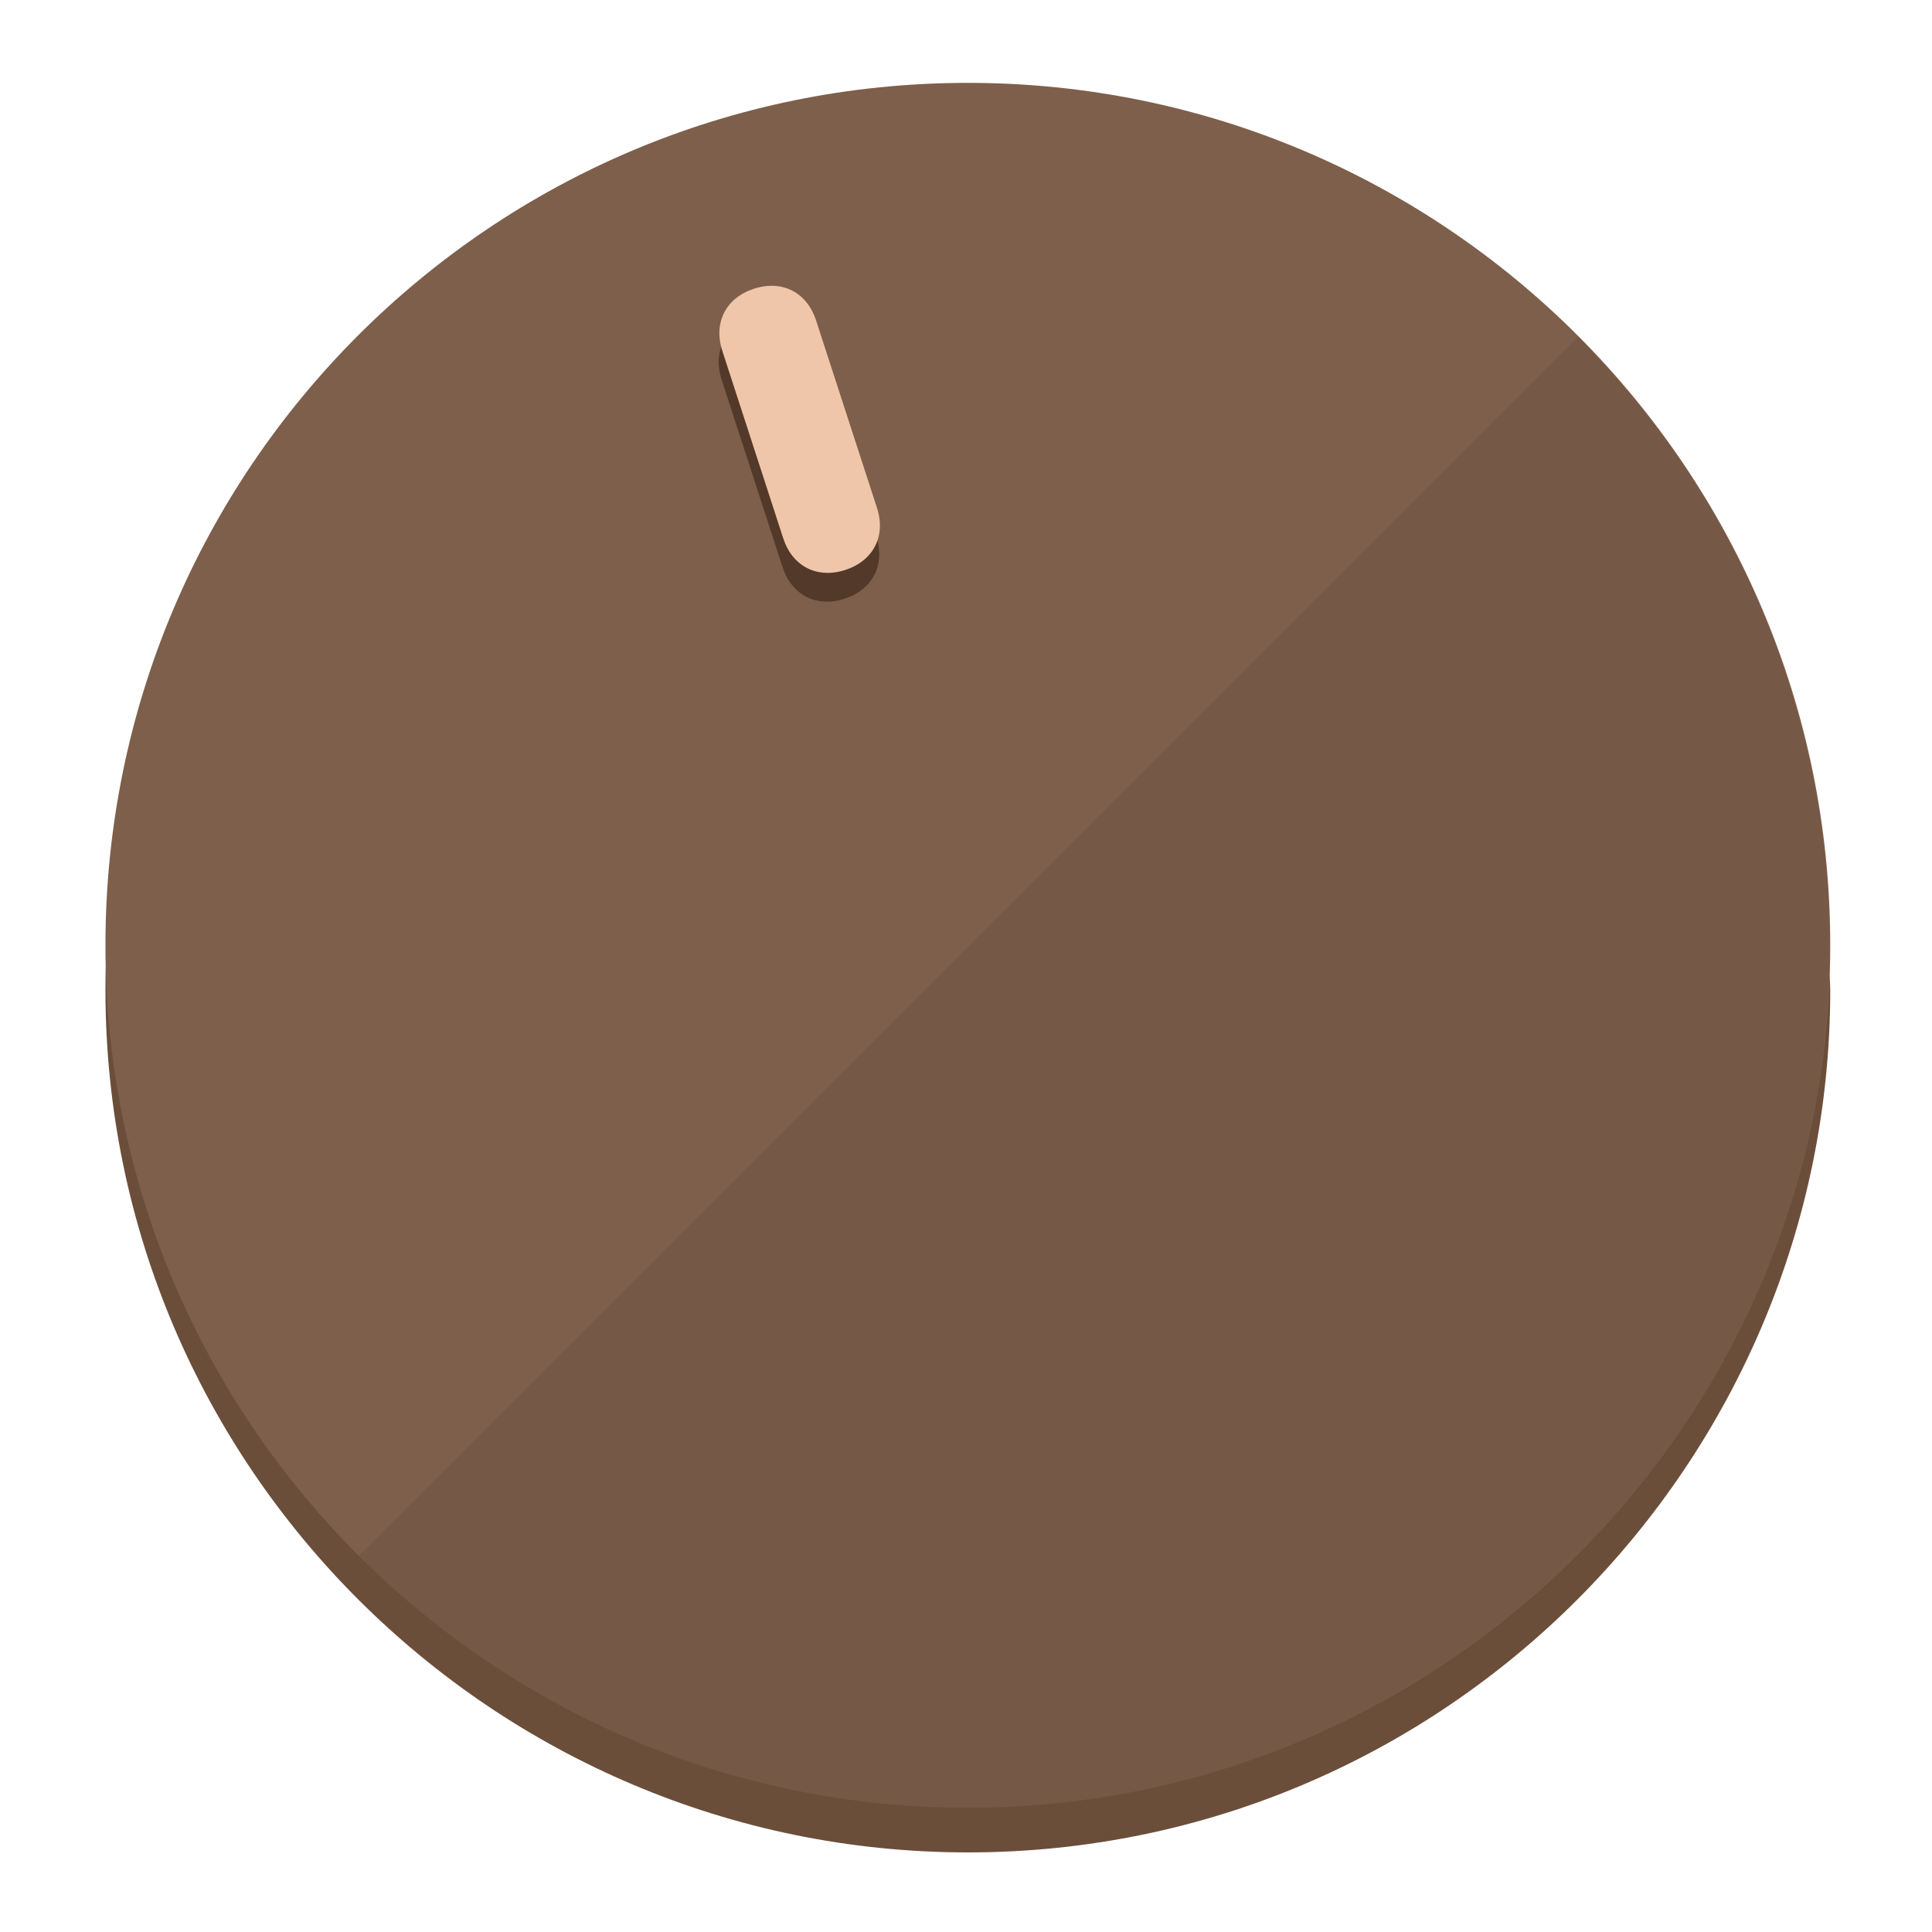
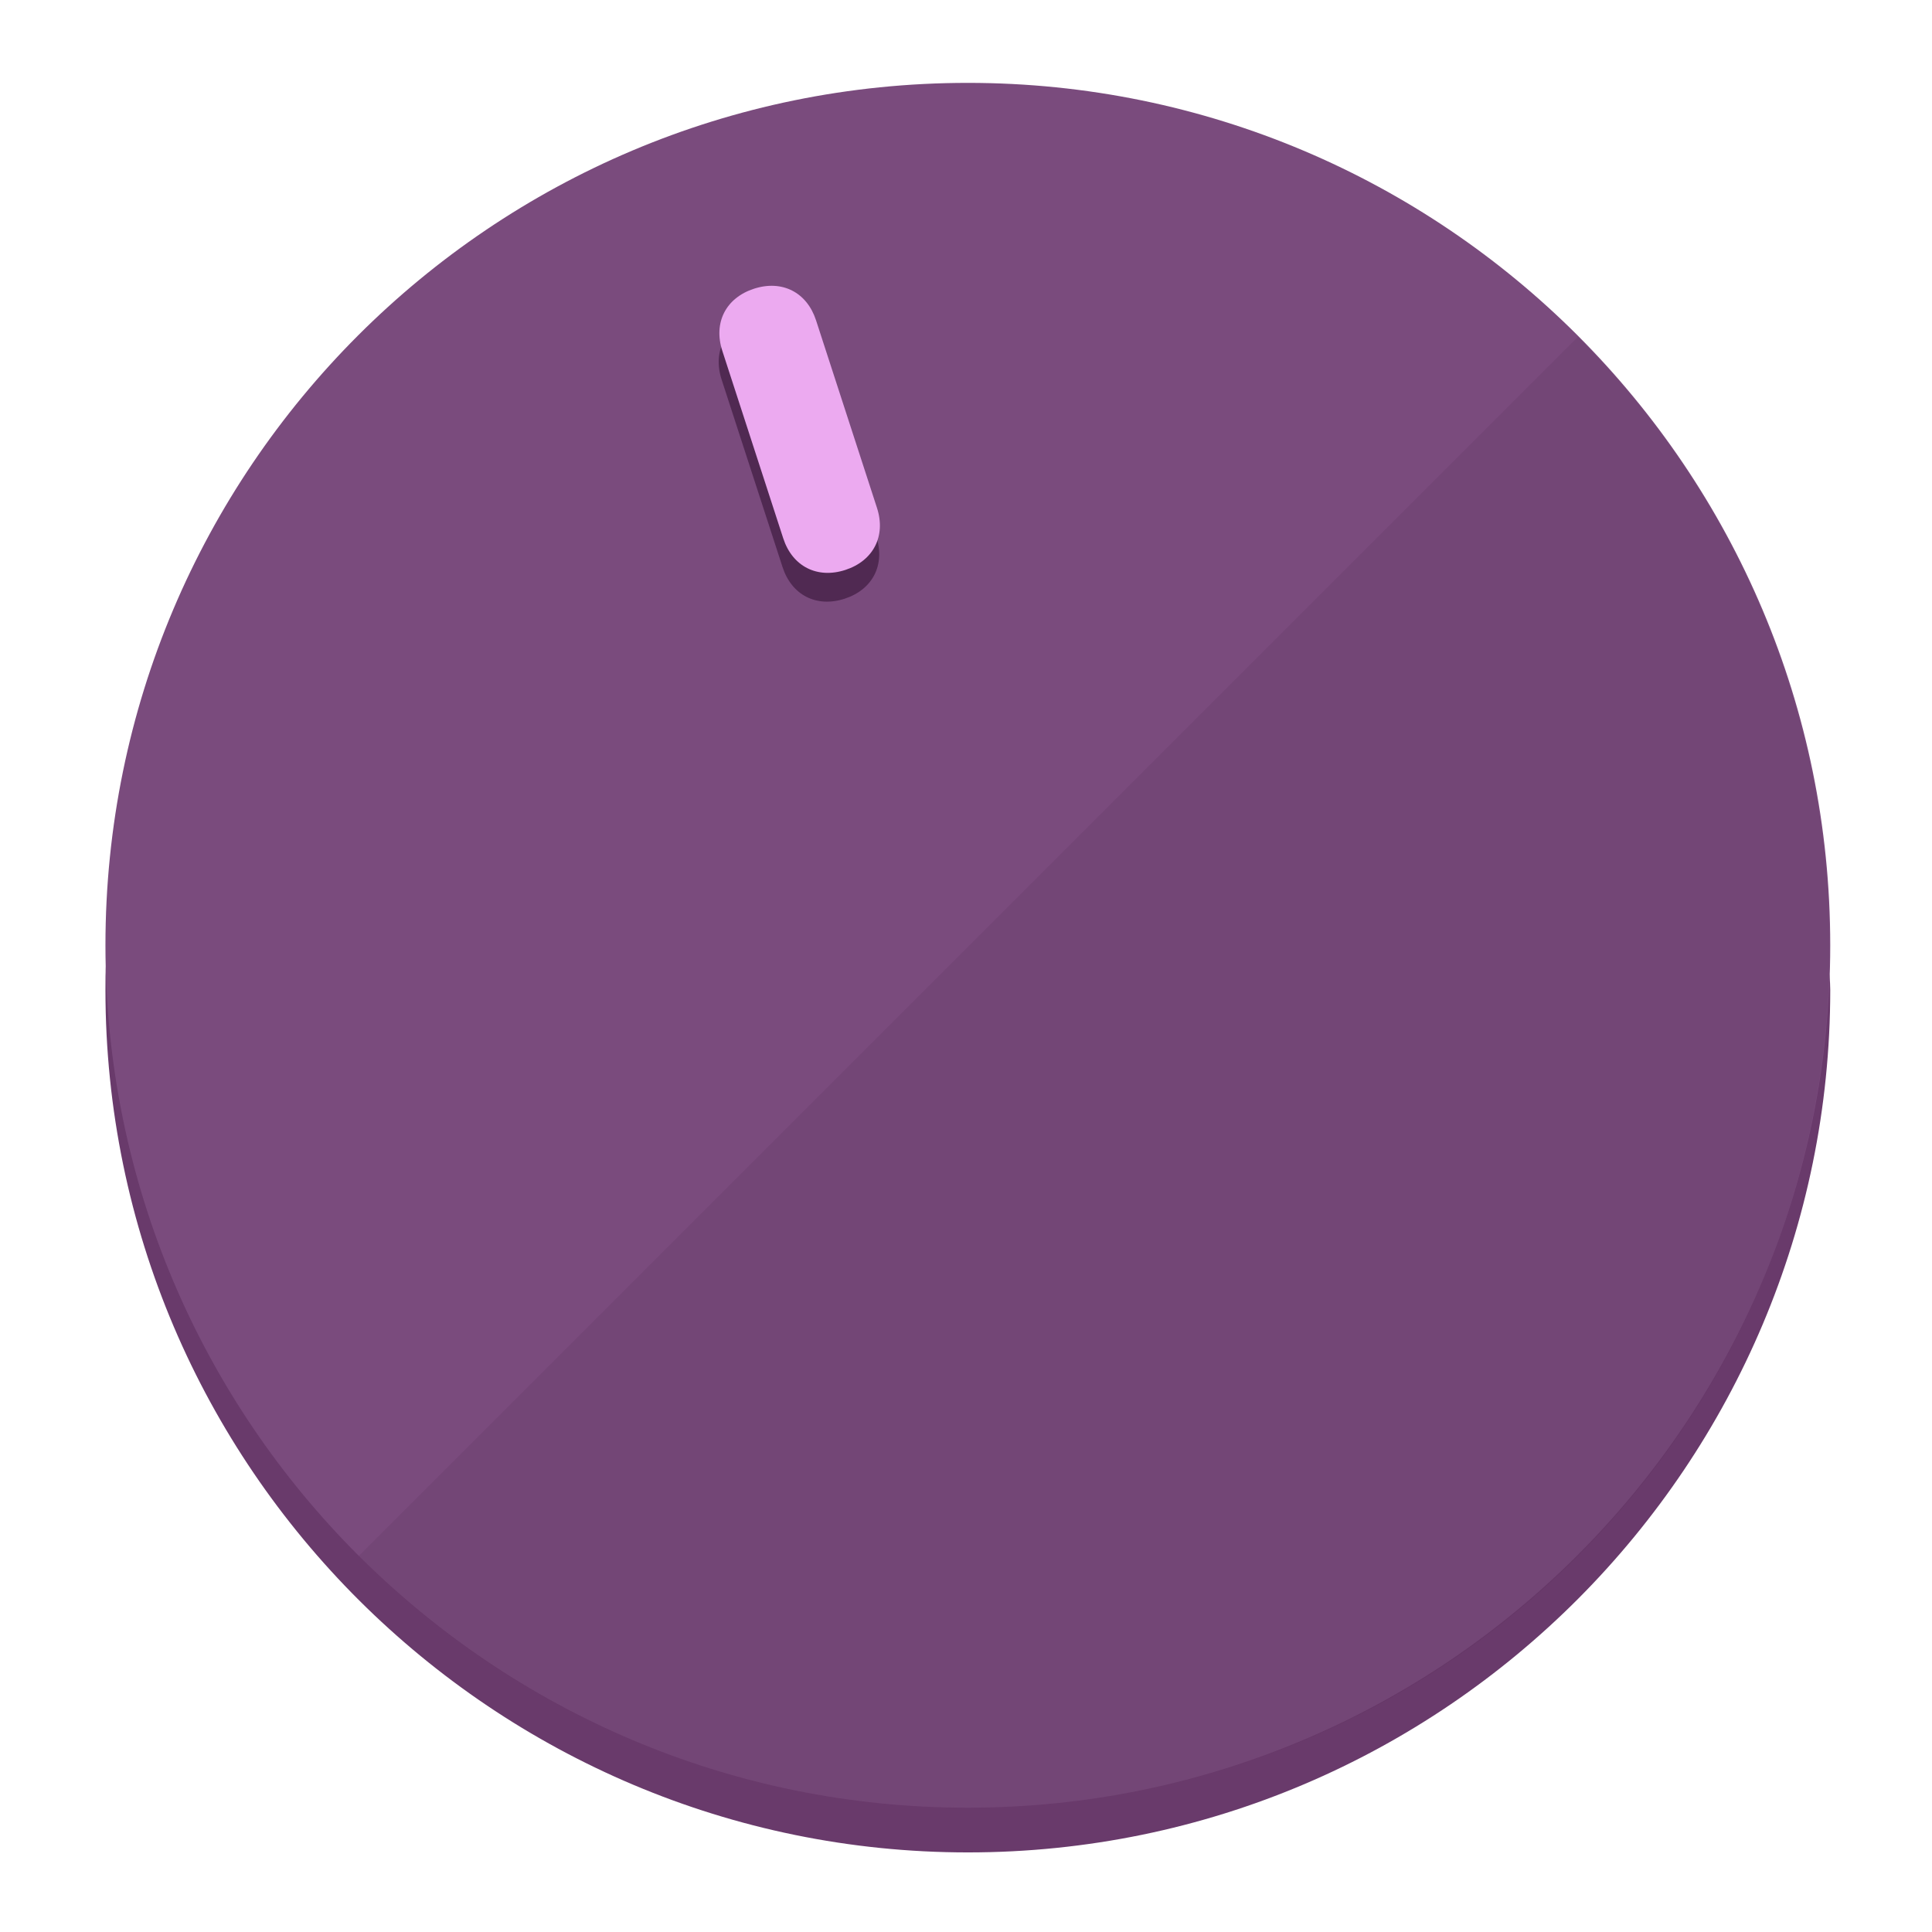
<svg xmlns="http://www.w3.org/2000/svg" height="120px" width="120px" version="1.1" id="Layer_1" viewBox="0 0 496.8 496.8" xml:space="preserve">
  <defs id="defs23" />
  <g id="g3158">
-     <path style="display:inline;fill:#6B4E3A;fill-opacity:1;stroke-width:1.584" d="m 248.875,445.92 c 116.582,0 212.89,-91.238 220.493,-205.286 0,5.069 1.267,8.87 1.267,13.939 0,121.651 -98.842,221.76 -221.76,221.76 -121.651,0 -221.76,-98.842 -221.76,-221.76 0,-5.069 0,-8.87 1.267,-13.939 7.603,114.048 103.91,205.286 220.493,205.286 z" id="path8" />
-     <circle style="display:inline;fill:#7D5F4B;fill-opacity:1;stroke-width:1.584" cx="248.875" cy="243.071" r="221.76" id="circle12" />
-     <path style="display:inline;fill:#523929;fill-opacity:0.154;stroke-width:1.587" d="m 405.744,86.606 c 86.308,86.308 86.308,227.193 0,313.5 -86.308,86.308 -227.193,86.308 -313.5,0" id="path14" />
+     <path style="display:inline;fill:#693A6B;fill-opacity:1;stroke-width:1.584" d="m 248.875,445.92 c 116.582,0 212.89,-91.238 220.493,-205.286 0,5.069 1.267,8.87 1.267,13.939 0,121.651 -98.842,221.76 -221.76,221.76 -121.651,0 -221.76,-98.842 -221.76,-221.76 0,-5.069 0,-8.87 1.267,-13.939 7.603,114.048 103.91,205.286 220.493,205.286 z" id="path8" />
+     <circle style="display:inline;fill:#7A4B7D;fill-opacity:1;stroke-width:1.584" cx="248.875" cy="243.071" r="221.76" id="circle12" />
+     <path style="display:inline;fill:#502952;fill-opacity:0.154;stroke-width:1.587" d="m 405.744,86.606 c 86.308,86.308 86.308,227.193 0,313.5 -86.308,86.308 -227.193,86.308 -313.5,0" id="path14" />
  </g>
  <g id="g3198">
    <circle style="display:none;fill:#000000;fill-opacity:0;stroke-width:1.584" cx="161.035" cy="308.441" r="221.76" id="circle12-3" transform="rotate(-18)" />
-     <path style="display:inline;fill:#523929;fill-opacity:1;stroke-width:1.584" d="m 225.329,137.988 c 2.35,7.231 -0.905,13.618 -8.136,15.968 v 0 c -7.231,2.35 -13.618,-0.905 -15.968,-8.136 L 185.562,97.613 c -2.349,-7.231 0.905,-13.618 8.136,-15.968 v 0 c 7.231,-2.35 13.618,0.905 15.968,8.136 z" id="path3789" />
-     <path style="display:inline;fill:#F0C6AA;stroke-width:1.584" d="m 225.506,130.588 c 2.35,7.231 -0.905,13.618 -8.136,15.968 v 0 c -7.231,2.35 -13.618,-0.905 -15.968,-8.136 L 185.739,90.213 c -2.35,-7.231 0.905,-13.618 8.136,-15.968 v 0 c 7.231,-2.35 13.618,0.905 15.968,8.136 z" id="path915" />
+     <path style="display:inline;fill:#502952;fill-opacity:1;stroke-width:1.584" d="m 225.329,137.988 c 2.35,7.231 -0.905,13.618 -8.136,15.968 v 0 c -7.231,2.35 -13.618,-0.905 -15.968,-8.136 L 185.562,97.613 c -2.349,-7.231 0.905,-13.618 8.136,-15.968 v 0 c 7.231,-2.35 13.618,0.905 15.968,8.136 z" id="path3789" />
+     <path style="display:inline;fill:#ECAAF0;stroke-width:1.584" d="m 225.506,130.588 c 2.35,7.231 -0.905,13.618 -8.136,15.968 v 0 c -7.231,2.35 -13.618,-0.905 -15.968,-8.136 L 185.739,90.213 c -2.35,-7.231 0.905,-13.618 8.136,-15.968 v 0 c 7.231,-2.35 13.618,0.905 15.968,8.136 z" id="path915" />
  </g>
</svg>
